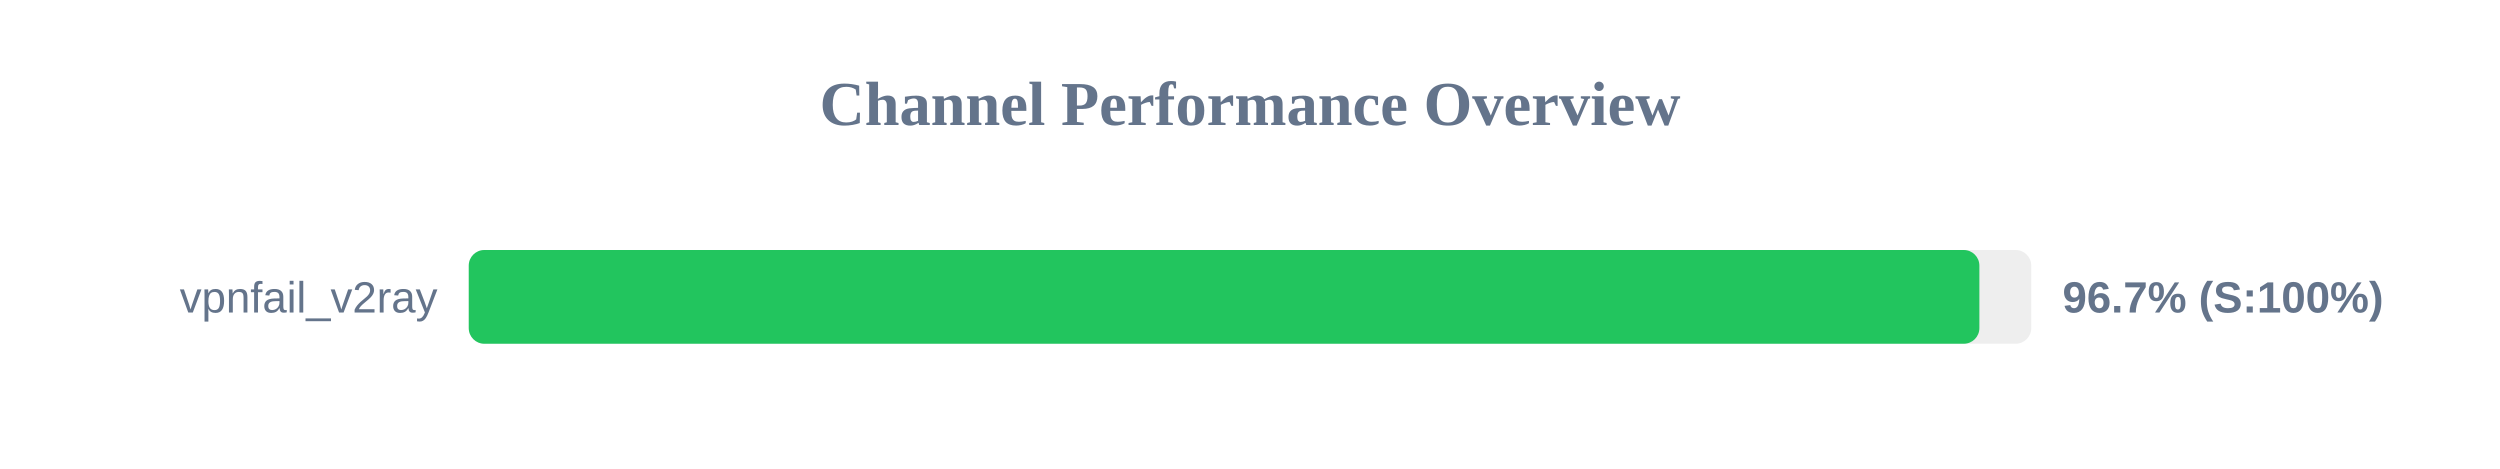
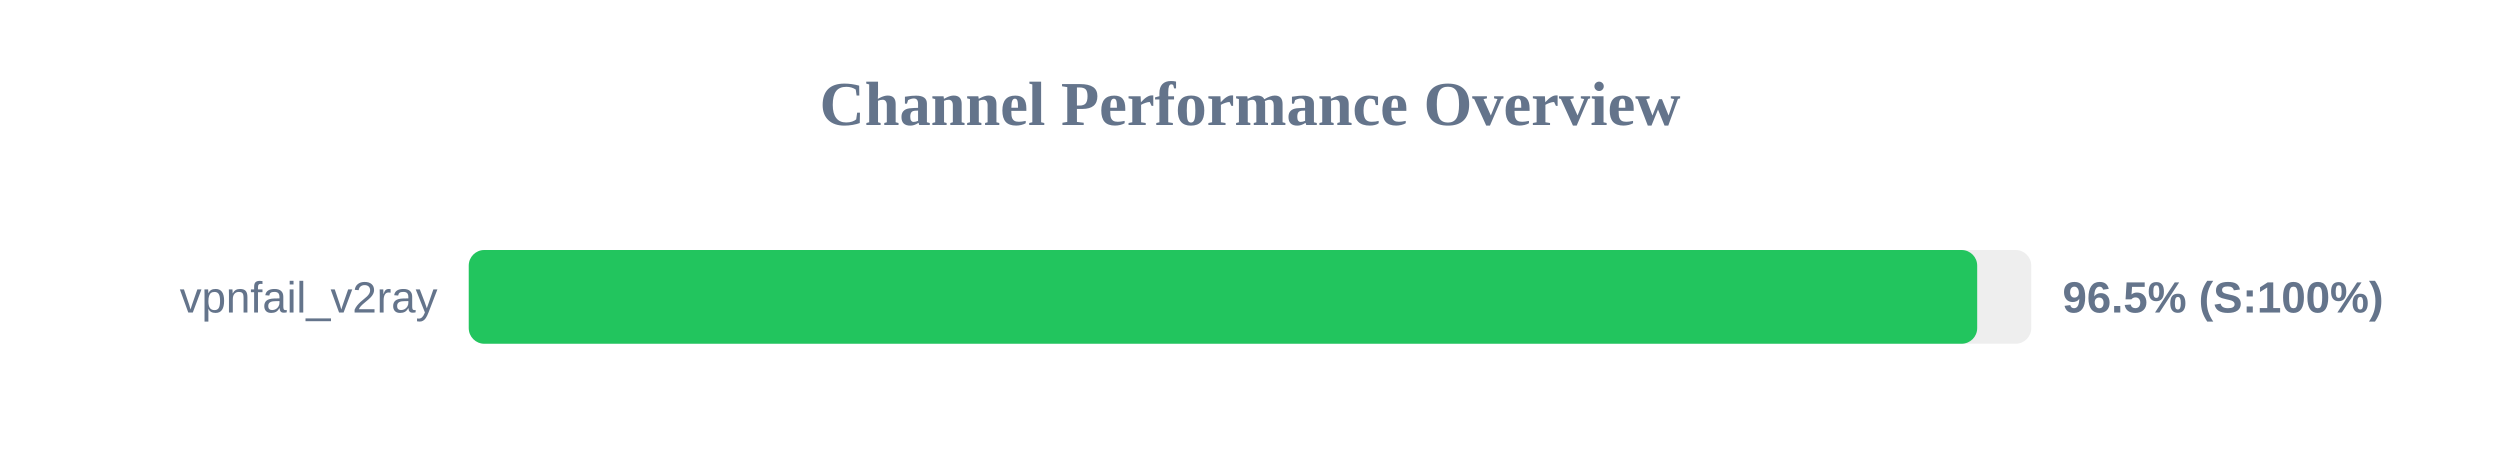
<svg xmlns="http://www.w3.org/2000/svg" width="800" height="150" version="1.1">
  <style>
        .row { font: 14px Arial; fill: #64748b; }
        .score { font: bold 14px Arial; fill: #64748b; }
    </style>
  <text x="400" y="40" text-anchor="middle" font-size="20px" font-weight="bold" fill="#64748b">Channel Performance Overview</text>
  <rect x="150" y="80" width="500" height="30" fill="#eee" rx="5" />
-   <rect x="150" y="80" width="483.4" height="30" fill="#22c55e" rx="5" />
+   <rect x="150" y="80" width="482.7" height="30" fill="#22c55e" rx="5" />
  <text x="140" y="100" text-anchor="end" class="row">vpnfail_v2ray</text>
-   <text x="660" y="100" text-anchor="start" class="score">96.7% (S:100%)</text>
+   <text x="660" y="100" text-anchor="start" class="score">96.5% (S:100%)</text>
</svg>
